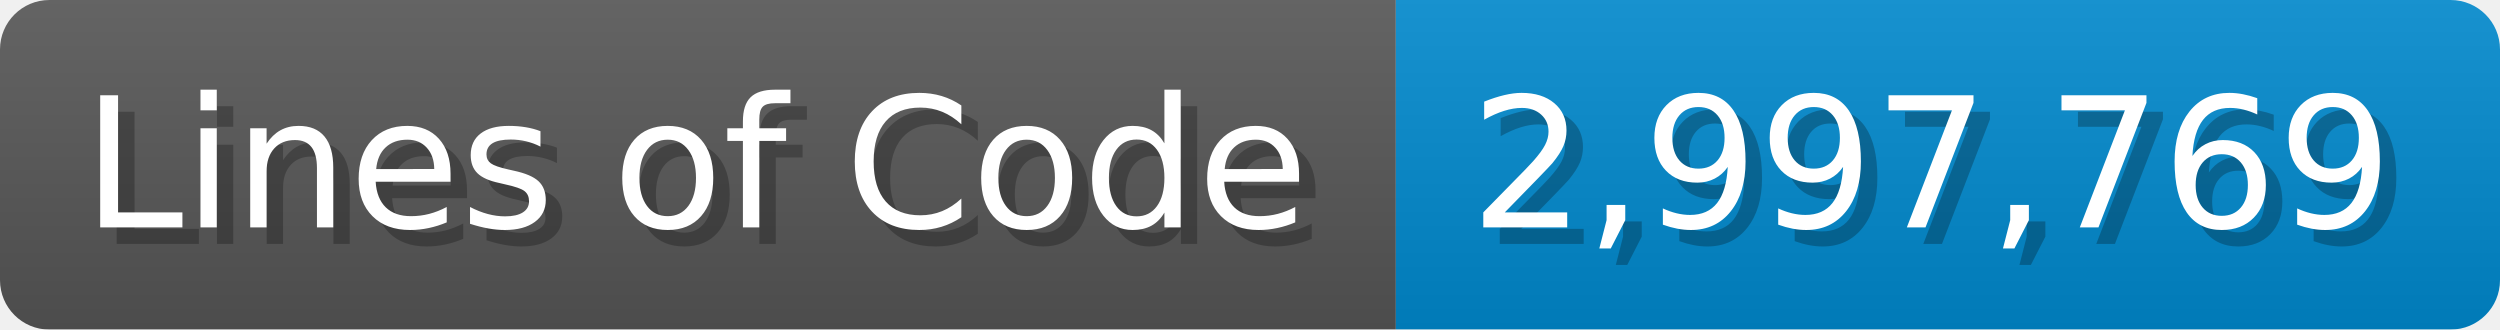
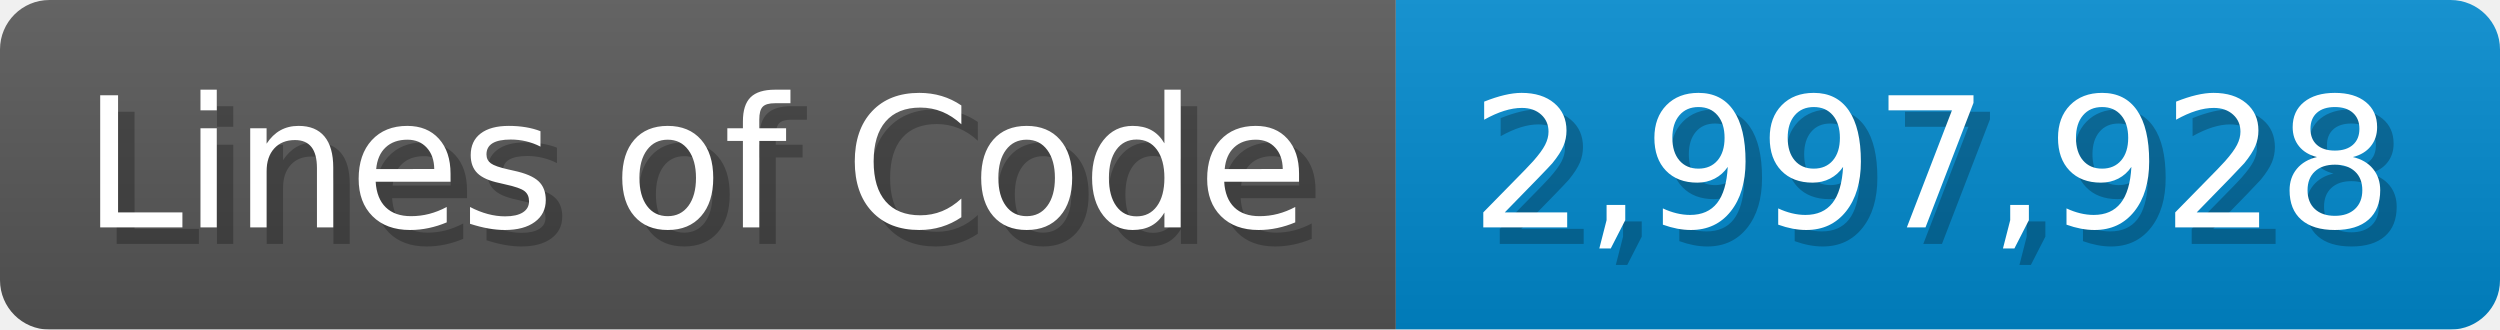
<svg xmlns="http://www.w3.org/2000/svg" width="151.7" height="20" viewBox="0 0 1517 200">
  <linearGradient id="a" x2="0" y2="100%">
    <stop offset="0" stop-opacity=".1" stop-color="#EEE" />
    <stop offset="1" stop-opacity=".1" />
  </linearGradient>
  <mask id="m">
    <rect width="1517" height="200" rx="30" fill="#FFF" />
  </mask>
  <g mask="url(#m)">
    <rect width="847" height="200" fill="#555" />
    <rect width="670" height="200" fill="#08C" x="847" />
    <rect width="1517" height="200" fill="url(#a)" />
  </g>
  <g fill="#fff" text-anchor="start" font-family="Verdana,DejaVu Sans,sans-serif" font-size="110">
    <text x="60" y="148" textLength="747" fill="#000" opacity="0.25">Lines of Code</text>
    <text x="50" y="138" textLength="747">Lines of Code</text>
-     <text x="902" y="148" textLength="570" fill="#000" opacity="0.25">2,997,769</text>
-     <text x="892" y="138" textLength="570">2,997,769</text>
+     <text x="902" y="148" textLength="570" fill="#000" opacity="0.25">2,997,928</text>
+     <text x="892" y="138" textLength="570">2,997,928</text>
  </g>
</svg>
